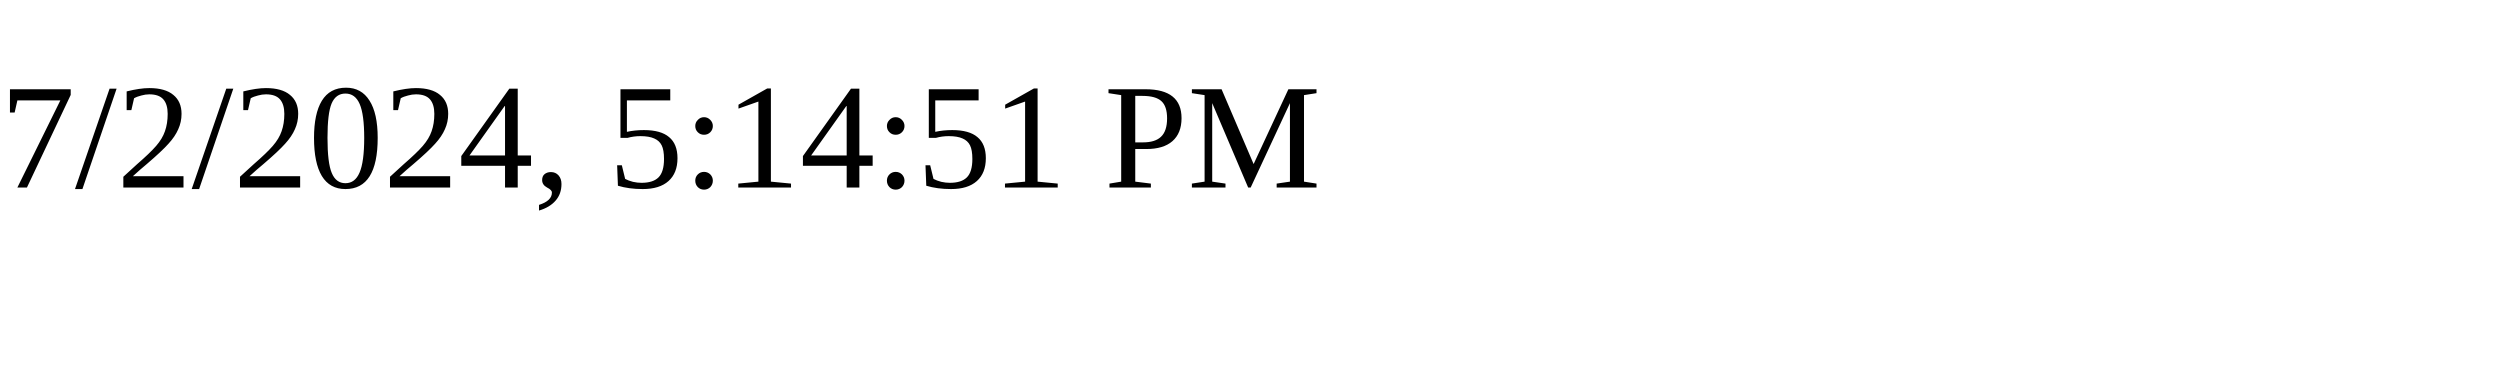
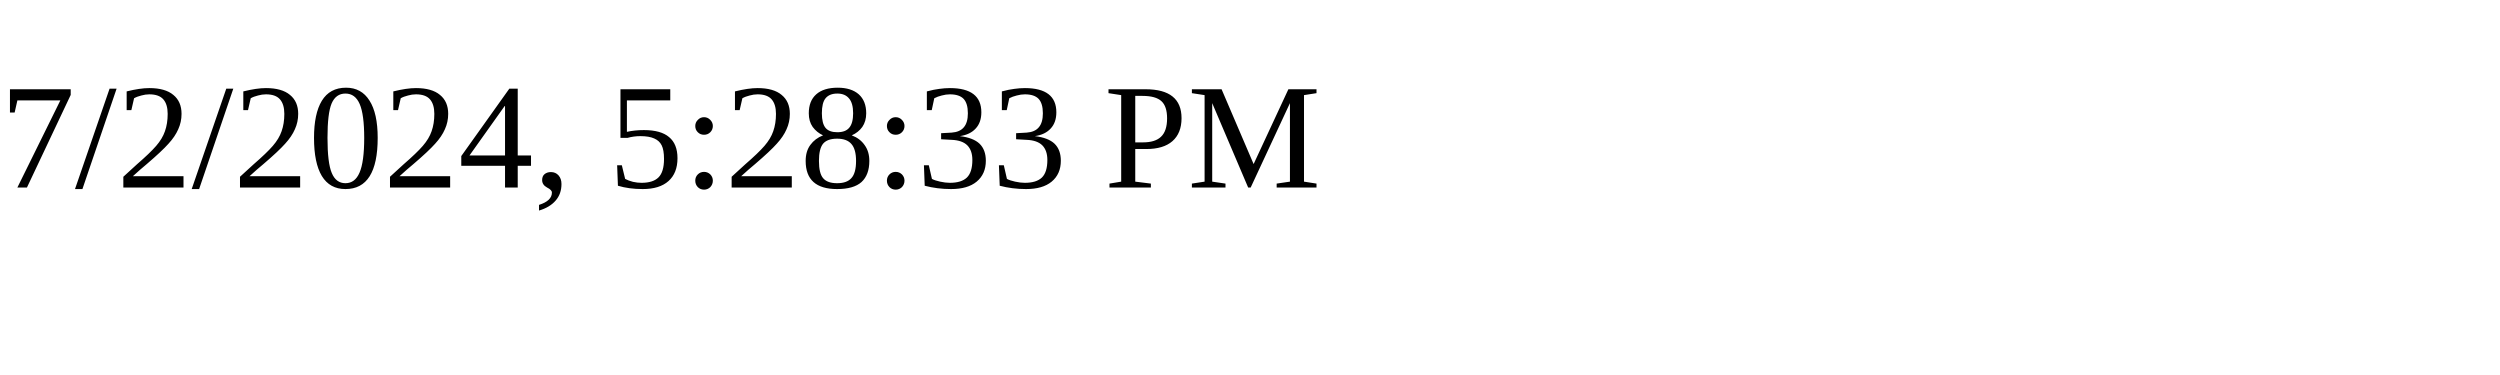
<svg xmlns="http://www.w3.org/2000/svg" height="30" width="200">
-   <text x="0" y="15">7/2/2024, 5:14:51 PM</text>
+   <text x="0" y="15">7/2/2024, 5:28:33 PM</text>
</svg>
